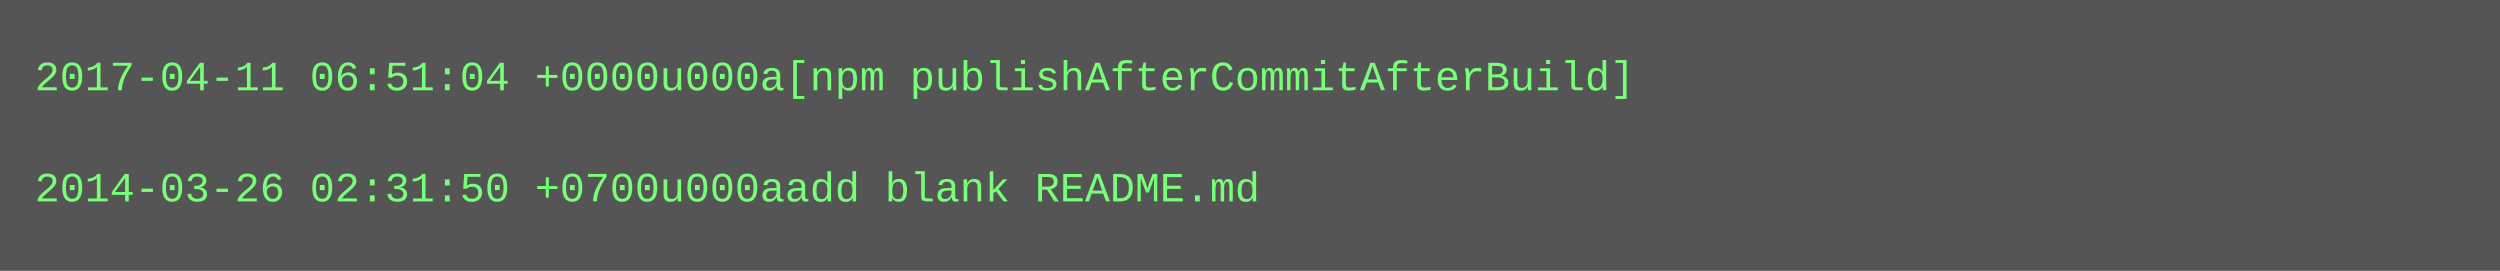
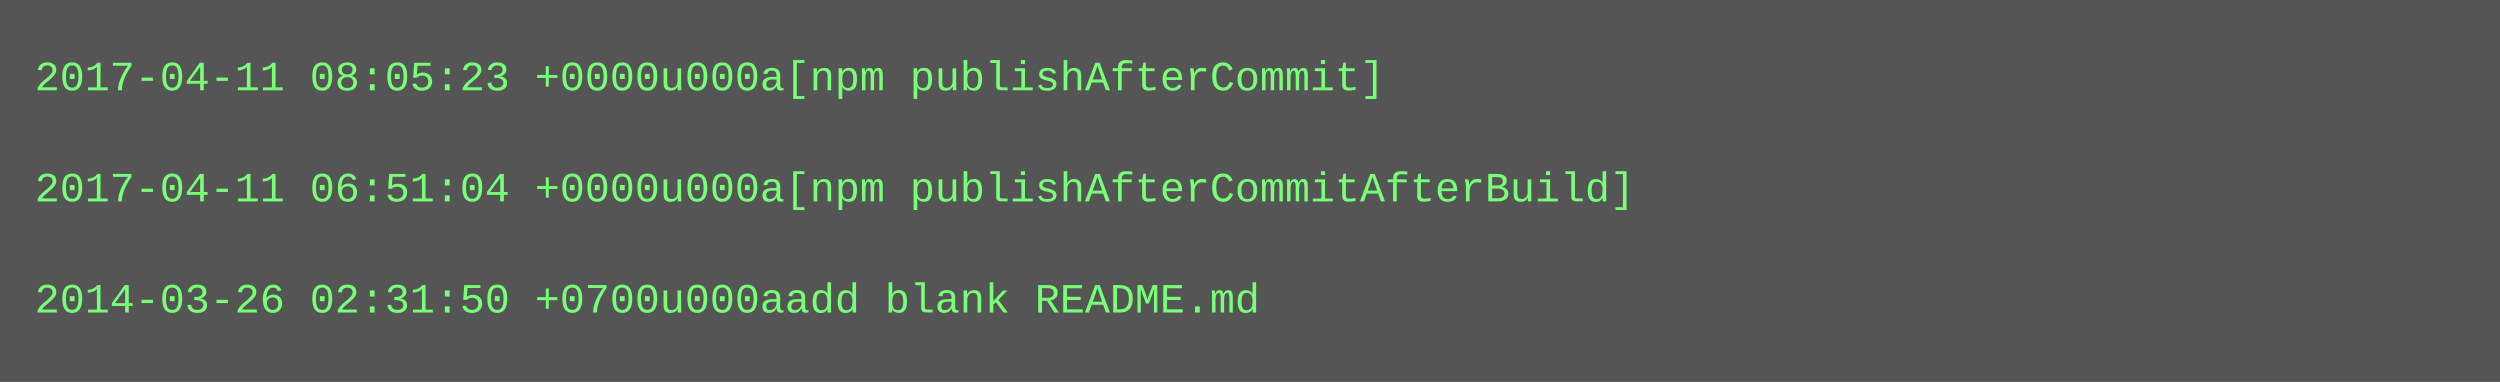
- <svg xmlns="http://www.w3.org/2000/svg" height="78" width="720">
-   <rect height="78" fill="#555" width="720" />
+ <svg xmlns="http://www.w3.org/2000/svg" height="110" width="720">
+   <rect height="110" fill="#555" width="720" />
  <text fill="#7f7" font-family="Courier New" font-size="12" xml:space="preserve">
-     <tspan x="10" y="26">2017-04-11 06:51:04 +0000u000a[npm publishAfterCommitAfterBuild]</tspan>
+     <tspan x="10" y="26">2017-04-11 08:05:23 +0000u000a[npm publishAfterCommit]</tspan>
    <tspan x="10" y="42" />
-     <tspan x="10" y="58">2014-03-26 02:31:50 +0700u000aadd blank README.md</tspan>
+     <tspan x="10" y="58">2017-04-11 06:51:04 +0000u000a[npm publishAfterCommitAfterBuild]</tspan>
+     <tspan x="10" y="74" />
+     <tspan x="10" y="90">2014-03-26 02:31:50 +0700u000aadd blank README.md</tspan>
  </text>
</svg>
